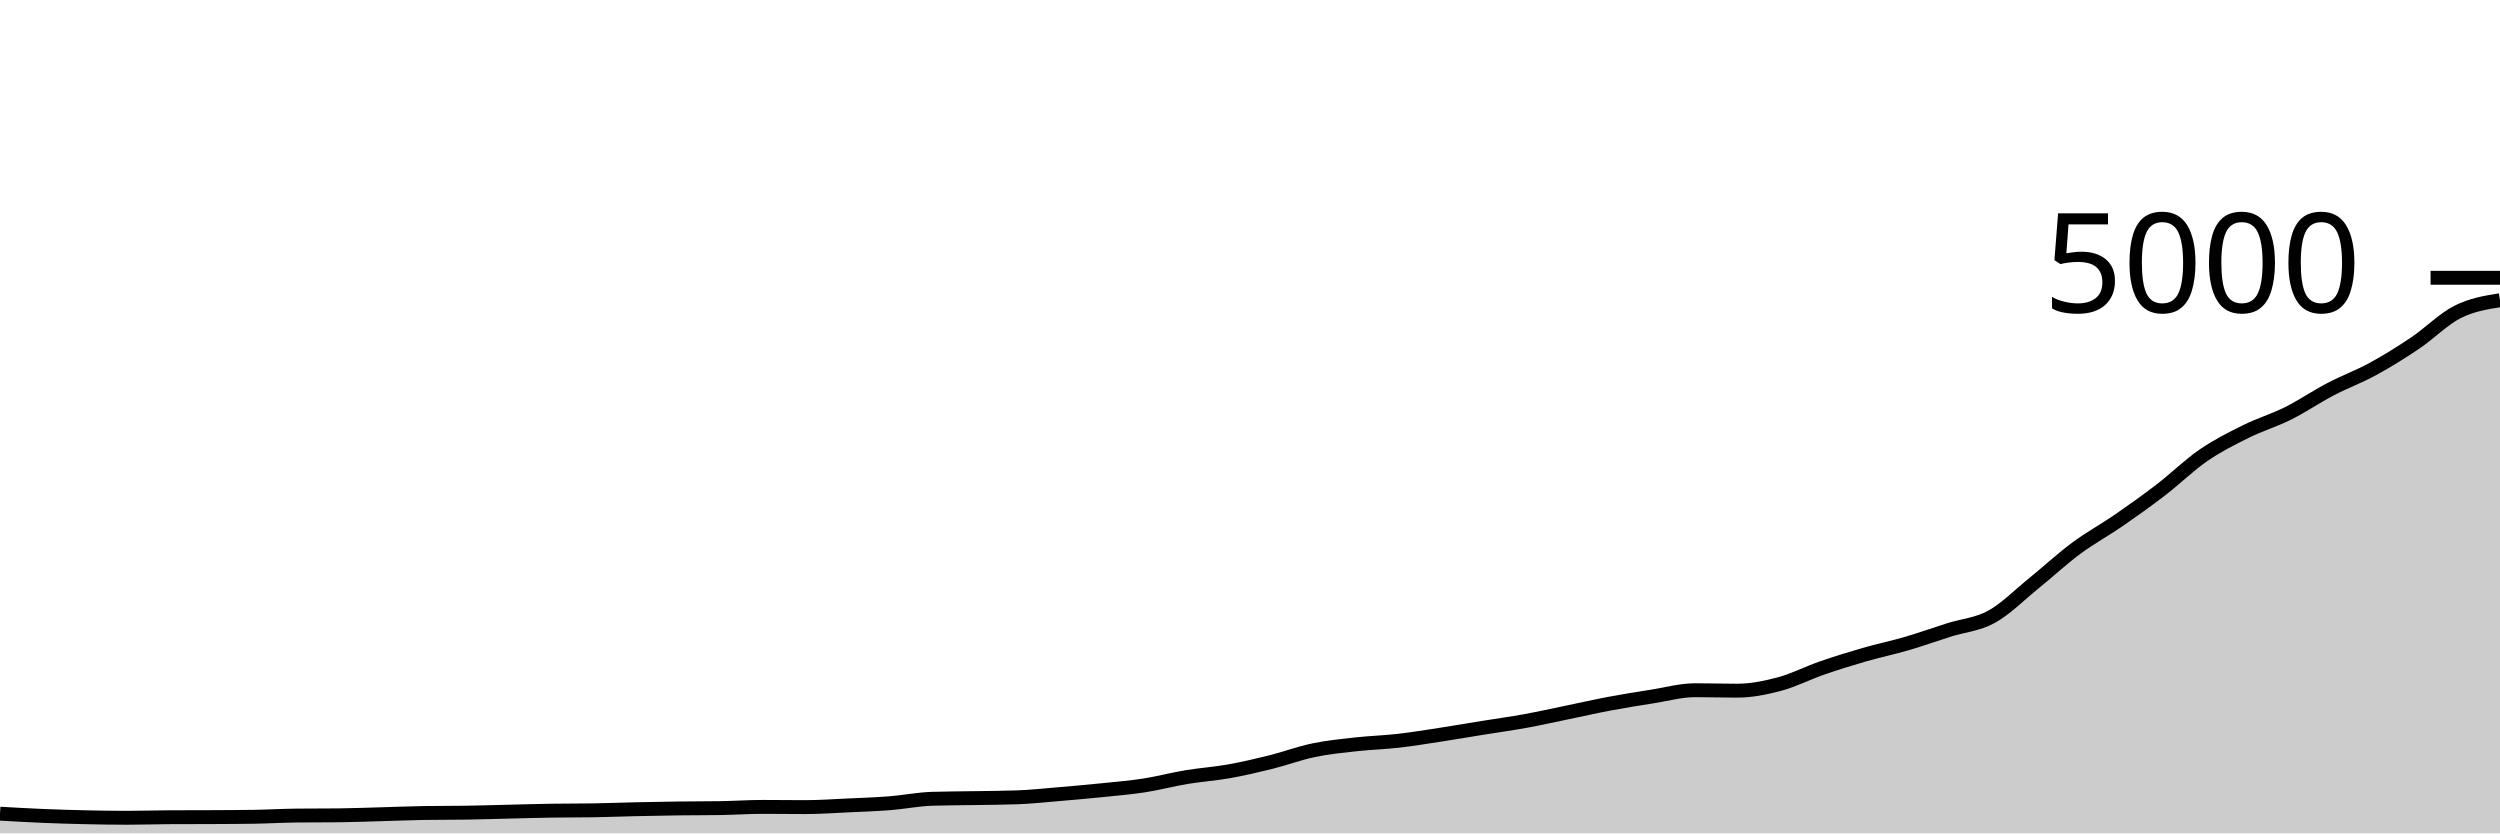
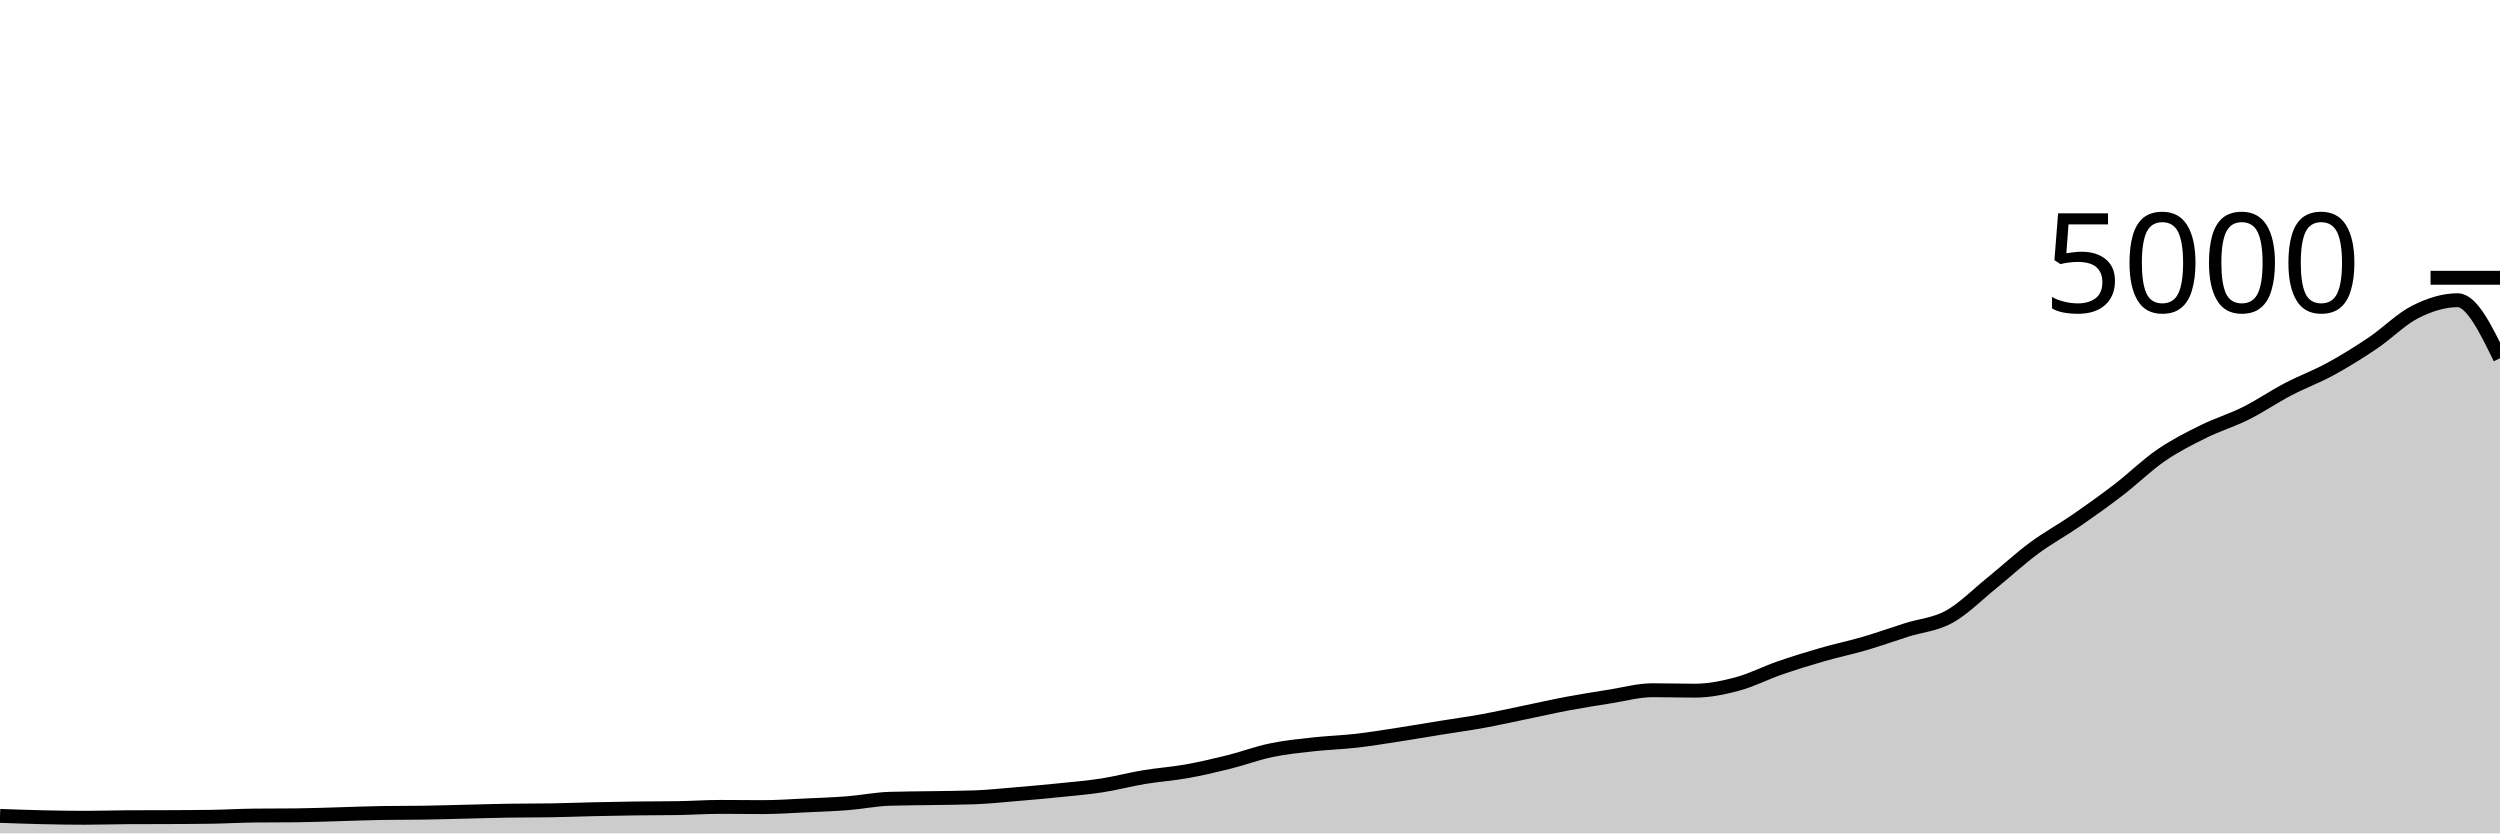
<svg xmlns="http://www.w3.org/2000/svg" viewBox="0 0 180 60">
  <g transform="translate(0,20)">
-     <path class="area" fill="rgba(0, 0, 0, 0.2)" d="M0,38.584C1.017,38.643,2.034,38.701,3.051,38.744C4.068,38.787,5.085,38.817,6.102,38.84C7.119,38.863,8.136,38.88,9.153,38.88C10.169,38.88,11.186,38.845,12.203,38.84C13.22,38.835,14.237,38.837,15.254,38.832C16.271,38.827,17.288,38.824,18.305,38.808C19.322,38.792,20.339,38.731,21.356,38.72C22.373,38.709,23.39,38.715,24.407,38.704C25.424,38.693,26.441,38.652,27.458,38.624C28.475,38.596,29.492,38.552,30.508,38.536C31.525,38.52,32.542,38.528,33.559,38.512C34.576,38.496,35.593,38.464,36.61,38.44C37.627,38.416,38.644,38.384,39.661,38.368C40.678,38.352,41.695,38.36,42.712,38.344C43.729,38.328,44.746,38.287,45.763,38.264C46.78,38.241,47.797,38.221,48.814,38.208C49.831,38.195,50.847,38.2,51.864,38.184C52.881,38.168,53.898,38.096,54.915,38.096C55.932,38.096,56.949,38.112,57.966,38.112C58.983,38.112,60,38.039,61.017,37.992C62.034,37.945,63.051,37.912,64.068,37.832C65.085,37.752,66.102,37.544,67.119,37.512C68.136,37.48,69.153,37.481,70.169,37.464C71.186,37.447,72.203,37.445,73.22,37.408C74.237,37.371,75.254,37.261,76.271,37.176C77.288,37.091,78.305,37,79.322,36.896C80.339,36.792,81.356,36.709,82.373,36.552C83.39,36.395,84.407,36.121,85.424,35.952C86.441,35.783,87.458,35.717,88.475,35.536C89.492,35.355,90.508,35.117,91.525,34.864C92.542,34.611,93.559,34.228,94.576,34.016C95.593,33.804,96.61,33.705,97.627,33.592C98.644,33.479,99.661,33.452,100.678,33.336C101.695,33.22,102.712,33.052,103.729,32.896C104.746,32.74,105.763,32.564,106.78,32.4C107.797,32.236,108.814,32.097,109.831,31.912C110.847,31.727,111.864,31.497,112.881,31.288C113.898,31.079,114.915,30.847,115.932,30.656C116.949,30.465,117.966,30.304,118.983,30.144C120,29.984,121.017,29.696,122.034,29.696C123.051,29.696,124.068,29.728,125.085,29.728C126.102,29.728,127.119,29.52,128.136,29.248C129.153,28.976,130.169,28.448,131.186,28.096C132.203,27.744,133.22,27.429,134.237,27.136C135.254,26.843,136.271,26.633,137.288,26.336C138.305,26.039,139.322,25.673,140.339,25.352C141.356,25.031,142.373,24.968,143.39,24.408C144.407,23.848,145.424,22.815,146.441,21.992C147.458,21.169,148.475,20.225,149.492,19.472C150.508,18.719,151.525,18.173,152.542,17.472C153.559,16.771,154.576,16.045,155.593,15.264C156.61,14.483,157.627,13.483,158.644,12.784C159.661,12.085,160.678,11.576,161.695,11.072C162.712,10.568,163.729,10.268,164.746,9.76C165.763,9.252,166.78,8.556,167.797,8.024C168.814,7.492,169.831,7.123,170.847,6.568C171.864,6.013,172.881,5.381,173.898,4.696C174.915,4.011,175.932,2.969,176.949,2.456C177.966,1.943,178.983,1.779,180,1.616L180,40C178.983,40,177.966,40,176.949,40C175.932,40,174.915,40,173.898,40C172.881,40,171.864,40,170.847,40C169.831,40,168.814,40,167.797,40C166.78,40,165.763,40,164.746,40C163.729,40,162.712,40,161.695,40C160.678,40,159.661,40,158.644,40C157.627,40,156.61,40,155.593,40C154.576,40,153.559,40,152.542,40C151.525,40,150.508,40,149.492,40C148.475,40,147.458,40,146.441,40C145.424,40,144.407,40,143.39,40C142.373,40,141.356,40,140.339,40C139.322,40,138.305,40,137.288,40C136.271,40,135.254,40,134.237,40C133.22,40,132.203,40,131.186,40C130.169,40,129.153,40,128.136,40C127.119,40,126.102,40,125.085,40C124.068,40,123.051,40,122.034,40C121.017,40,120,40,118.983,40C117.966,40,116.949,40,115.932,40C114.915,40,113.898,40,112.881,40C111.864,40,110.847,40,109.831,40C108.814,40,107.797,40,106.78,40C105.763,40,104.746,40,103.729,40C102.712,40,101.695,40,100.678,40C99.661,40,98.644,40,97.627,40C96.61,40,95.593,40,94.576,40C93.559,40,92.542,40,91.525,40C90.508,40,89.492,40,88.475,40C87.458,40,86.441,40,85.424,40C84.407,40,83.39,40,82.373,40C81.356,40,80.339,40,79.322,40C78.305,40,77.288,40,76.271,40C75.254,40,74.237,40,73.22,40C72.203,40,71.186,40,70.169,40C69.153,40,68.136,40,67.119,40C66.102,40,65.085,40,64.068,40C63.051,40,62.034,40,61.017,40C60,40,58.983,40,57.966,40C56.949,40,55.932,40,54.915,40C53.898,40,52.881,40,51.864,40C50.847,40,49.831,40,48.814,40C47.797,40,46.78,40,45.763,40C44.746,40,43.729,40,42.712,40C41.695,40,40.678,40,39.661,40C38.644,40,37.627,40,36.61,40C35.593,40,34.576,40,33.559,40C32.542,40,31.525,40,30.508,40C29.492,40,28.475,40,27.458,40C26.441,40,25.424,40,24.407,40C23.39,40,22.373,40,21.356,40C20.339,40,19.322,40,18.305,40C17.288,40,16.271,40,15.254,40C14.237,40,13.22,40,12.203,40C11.186,40,10.169,40,9.153,40C8.136,40,7.119,40,6.102,40C5.085,40,4.068,40,3.051,40C2.034,40,1.017,40,0,40Z" />
-     <path class="line" stroke="black" fill="none" d="M0,38.584C1.017,38.643,2.034,38.701,3.051,38.744C4.068,38.787,5.085,38.817,6.102,38.84C7.119,38.863,8.136,38.88,9.153,38.88C10.169,38.88,11.186,38.845,12.203,38.84C13.22,38.835,14.237,38.837,15.254,38.832C16.271,38.827,17.288,38.824,18.305,38.808C19.322,38.792,20.339,38.731,21.356,38.72C22.373,38.709,23.39,38.715,24.407,38.704C25.424,38.693,26.441,38.652,27.458,38.624C28.475,38.596,29.492,38.552,30.508,38.536C31.525,38.52,32.542,38.528,33.559,38.512C34.576,38.496,35.593,38.464,36.61,38.44C37.627,38.416,38.644,38.384,39.661,38.368C40.678,38.352,41.695,38.36,42.712,38.344C43.729,38.328,44.746,38.287,45.763,38.264C46.78,38.241,47.797,38.221,48.814,38.208C49.831,38.195,50.847,38.2,51.864,38.184C52.881,38.168,53.898,38.096,54.915,38.096C55.932,38.096,56.949,38.112,57.966,38.112C58.983,38.112,60,38.039,61.017,37.992C62.034,37.945,63.051,37.912,64.068,37.832C65.085,37.752,66.102,37.544,67.119,37.512C68.136,37.48,69.153,37.481,70.169,37.464C71.186,37.447,72.203,37.445,73.22,37.408C74.237,37.371,75.254,37.261,76.271,37.176C77.288,37.091,78.305,37,79.322,36.896C80.339,36.792,81.356,36.709,82.373,36.552C83.39,36.395,84.407,36.121,85.424,35.952C86.441,35.783,87.458,35.717,88.475,35.536C89.492,35.355,90.508,35.117,91.525,34.864C92.542,34.611,93.559,34.228,94.576,34.016C95.593,33.804,96.61,33.705,97.627,33.592C98.644,33.479,99.661,33.452,100.678,33.336C101.695,33.22,102.712,33.052,103.729,32.896C104.746,32.74,105.763,32.564,106.78,32.4C107.797,32.236,108.814,32.097,109.831,31.912C110.847,31.727,111.864,31.497,112.881,31.288C113.898,31.079,114.915,30.847,115.932,30.656C116.949,30.465,117.966,30.304,118.983,30.144C120,29.984,121.017,29.696,122.034,29.696C123.051,29.696,124.068,29.728,125.085,29.728C126.102,29.728,127.119,29.52,128.136,29.248C129.153,28.976,130.169,28.448,131.186,28.096C132.203,27.744,133.22,27.429,134.237,27.136C135.254,26.843,136.271,26.633,137.288,26.336C138.305,26.039,139.322,25.673,140.339,25.352C141.356,25.031,142.373,24.968,143.39,24.408C144.407,23.848,145.424,22.815,146.441,21.992C147.458,21.169,148.475,20.225,149.492,19.472C150.508,18.719,151.525,18.173,152.542,17.472C153.559,16.771,154.576,16.045,155.593,15.264C156.61,14.483,157.627,13.483,158.644,12.784C159.661,12.085,160.678,11.576,161.695,11.072C162.712,10.568,163.729,10.268,164.746,9.76C165.763,9.252,166.78,8.556,167.797,8.024C168.814,7.492,169.831,7.123,170.847,6.568C171.864,6.013,172.881,5.381,173.898,4.696C174.915,4.011,175.932,2.969,176.949,2.456C177.966,1.943,178.983,1.779,180,1.616" />
+     <path class="area" fill="rgba(0, 0, 0, 0.2)" d="M0,38.744C1.017,38.781,2.034,38.817,3.051,38.84C4.068,38.863,5.085,38.88,6.102,38.88C7.119,38.88,8.136,38.845,9.153,38.84C10.169,38.835,11.186,38.837,12.203,38.832C13.22,38.827,14.237,38.824,15.254,38.808C16.271,38.792,17.288,38.731,18.305,38.72C19.322,38.709,20.339,38.715,21.356,38.704C22.373,38.693,23.39,38.652,24.407,38.624C25.424,38.596,26.441,38.552,27.458,38.536C28.475,38.52,29.492,38.528,30.508,38.512C31.525,38.496,32.542,38.464,33.559,38.44C34.576,38.416,35.593,38.384,36.61,38.368C37.627,38.352,38.644,38.36,39.661,38.344C40.678,38.328,41.695,38.287,42.712,38.264C43.729,38.241,44.746,38.221,45.763,38.208C46.78,38.195,47.797,38.2,48.814,38.184C49.831,38.168,50.847,38.096,51.864,38.096C52.881,38.096,53.898,38.112,54.915,38.112C55.932,38.112,56.949,38.039,57.966,37.992C58.983,37.945,60,37.912,61.017,37.832C62.034,37.752,63.051,37.544,64.068,37.512C65.085,37.48,66.102,37.481,67.119,37.464C68.136,37.447,69.153,37.445,70.169,37.408C71.186,37.371,72.203,37.261,73.22,37.176C74.237,37.091,75.254,37,76.271,36.896C77.288,36.792,78.305,36.709,79.322,36.552C80.339,36.395,81.356,36.121,82.373,35.952C83.39,35.783,84.407,35.717,85.424,35.536C86.441,35.355,87.458,35.117,88.475,34.864C89.492,34.611,90.508,34.228,91.525,34.016C92.542,33.804,93.559,33.705,94.576,33.592C95.593,33.479,96.61,33.452,97.627,33.336C98.644,33.22,99.661,33.052,100.678,32.896C101.695,32.74,102.712,32.564,103.729,32.4C104.746,32.236,105.763,32.097,106.78,31.912C107.797,31.727,108.814,31.497,109.831,31.288C110.847,31.079,111.864,30.847,112.881,30.656C113.898,30.465,114.915,30.304,115.932,30.144C116.949,29.984,117.966,29.696,118.983,29.696C120,29.696,121.017,29.728,122.034,29.728C123.051,29.728,124.068,29.52,125.085,29.248C126.102,28.976,127.119,28.448,128.136,28.096C129.153,27.744,130.169,27.429,131.186,27.136C132.203,26.843,133.22,26.633,134.237,26.336C135.254,26.039,136.271,25.673,137.288,25.352C138.305,25.031,139.322,24.968,140.339,24.408C141.356,23.848,142.373,22.815,143.39,21.992C144.407,21.169,145.424,20.225,146.441,19.472C147.458,18.719,148.475,18.173,149.492,17.472C150.508,16.771,151.525,16.045,152.542,15.264C153.559,14.483,154.576,13.483,155.593,12.784C156.61,12.085,157.627,11.576,158.644,11.072C159.661,10.568,160.678,10.268,161.695,9.76C162.712,9.252,163.729,8.556,164.746,8.024C165.763,7.492,166.78,7.123,167.797,6.568C168.814,6.013,169.831,5.381,170.847,4.696C171.864,4.011,172.881,2.969,173.898,2.456C174.915,1.943,175.932,1.616,176.949,1.616C177.966,1.616,178.983,3.704,180,5.792L180,40C178.983,40,177.966,40,176.949,40C175.932,40,174.915,40,173.898,40C172.881,40,171.864,40,170.847,40C169.831,40,168.814,40,167.797,40C166.78,40,165.763,40,164.746,40C163.729,40,162.712,40,161.695,40C160.678,40,159.661,40,158.644,40C157.627,40,156.61,40,155.593,40C154.576,40,153.559,40,152.542,40C151.525,40,150.508,40,149.492,40C148.475,40,147.458,40,146.441,40C145.424,40,144.407,40,143.39,40C142.373,40,141.356,40,140.339,40C139.322,40,138.305,40,137.288,40C136.271,40,135.254,40,134.237,40C133.22,40,132.203,40,131.186,40C130.169,40,129.153,40,128.136,40C127.119,40,126.102,40,125.085,40C124.068,40,123.051,40,122.034,40C121.017,40,120,40,118.983,40C117.966,40,116.949,40,115.932,40C114.915,40,113.898,40,112.881,40C111.864,40,110.847,40,109.831,40C108.814,40,107.797,40,106.78,40C105.763,40,104.746,40,103.729,40C102.712,40,101.695,40,100.678,40C99.661,40,98.644,40,97.627,40C96.61,40,95.593,40,94.576,40C93.559,40,92.542,40,91.525,40C90.508,40,89.492,40,88.475,40C87.458,40,86.441,40,85.424,40C84.407,40,83.39,40,82.373,40C81.356,40,80.339,40,79.322,40C78.305,40,77.288,40,76.271,40C75.254,40,74.237,40,73.22,40C72.203,40,71.186,40,70.169,40C69.153,40,68.136,40,67.119,40C66.102,40,65.085,40,64.068,40C63.051,40,62.034,40,61.017,40C60,40,58.983,40,57.966,40C56.949,40,55.932,40,54.915,40C53.898,40,52.881,40,51.864,40C50.847,40,49.831,40,48.814,40C47.797,40,46.78,40,45.763,40C44.746,40,43.729,40,42.712,40C41.695,40,40.678,40,39.661,40C38.644,40,37.627,40,36.61,40C35.593,40,34.576,40,33.559,40C32.542,40,31.525,40,30.508,40C29.492,40,28.475,40,27.458,40C26.441,40,25.424,40,24.407,40C23.39,40,22.373,40,21.356,40C20.339,40,19.322,40,18.305,40C17.288,40,16.271,40,15.254,40C14.237,40,13.22,40,12.203,40C11.186,40,10.169,40,9.153,40C8.136,40,7.119,40,6.102,40C5.085,40,4.068,40,3.051,40C2.034,40,1.017,40,0,40Z" />
+     <path class="line" stroke="black" fill="none" d="M0,38.744C1.017,38.781,2.034,38.817,3.051,38.84C4.068,38.863,5.085,38.88,6.102,38.88C7.119,38.88,8.136,38.845,9.153,38.84C10.169,38.835,11.186,38.837,12.203,38.832C13.22,38.827,14.237,38.824,15.254,38.808C16.271,38.792,17.288,38.731,18.305,38.72C19.322,38.709,20.339,38.715,21.356,38.704C22.373,38.693,23.39,38.652,24.407,38.624C25.424,38.596,26.441,38.552,27.458,38.536C28.475,38.52,29.492,38.528,30.508,38.512C31.525,38.496,32.542,38.464,33.559,38.44C34.576,38.416,35.593,38.384,36.61,38.368C37.627,38.352,38.644,38.36,39.661,38.344C40.678,38.328,41.695,38.287,42.712,38.264C43.729,38.241,44.746,38.221,45.763,38.208C46.78,38.195,47.797,38.2,48.814,38.184C49.831,38.168,50.847,38.096,51.864,38.096C52.881,38.096,53.898,38.112,54.915,38.112C55.932,38.112,56.949,38.039,57.966,37.992C58.983,37.945,60,37.912,61.017,37.832C62.034,37.752,63.051,37.544,64.068,37.512C65.085,37.48,66.102,37.481,67.119,37.464C68.136,37.447,69.153,37.445,70.169,37.408C71.186,37.371,72.203,37.261,73.22,37.176C74.237,37.091,75.254,37,76.271,36.896C77.288,36.792,78.305,36.709,79.322,36.552C80.339,36.395,81.356,36.121,82.373,35.952C83.39,35.783,84.407,35.717,85.424,35.536C86.441,35.355,87.458,35.117,88.475,34.864C89.492,34.611,90.508,34.228,91.525,34.016C92.542,33.804,93.559,33.705,94.576,33.592C95.593,33.479,96.61,33.452,97.627,33.336C98.644,33.22,99.661,33.052,100.678,32.896C101.695,32.74,102.712,32.564,103.729,32.4C104.746,32.236,105.763,32.097,106.78,31.912C107.797,31.727,108.814,31.497,109.831,31.288C110.847,31.079,111.864,30.847,112.881,30.656C113.898,30.465,114.915,30.304,115.932,30.144C116.949,29.984,117.966,29.696,118.983,29.696C120,29.696,121.017,29.728,122.034,29.728C123.051,29.728,124.068,29.52,125.085,29.248C126.102,28.976,127.119,28.448,128.136,28.096C129.153,27.744,130.169,27.429,131.186,27.136C132.203,26.843,133.22,26.633,134.237,26.336C135.254,26.039,136.271,25.673,137.288,25.352C138.305,25.031,139.322,24.968,140.339,24.408C141.356,23.848,142.373,22.815,143.39,21.992C144.407,21.169,145.424,20.225,146.441,19.472C147.458,18.719,148.475,18.173,149.492,17.472C150.508,16.771,151.525,16.045,152.542,15.264C153.559,14.483,154.576,13.483,155.593,12.784C156.61,12.085,157.627,11.576,158.644,11.072C159.661,10.568,160.678,10.268,161.695,9.76C162.712,9.252,163.729,8.556,164.746,8.024C165.763,7.492,166.78,7.123,167.797,6.568C168.814,6.013,169.831,5.381,170.847,4.696C171.864,4.011,172.881,2.969,173.898,2.456C174.915,1.943,175.932,1.616,176.949,1.616C177.966,1.616,178.983,3.704,180,5.792" />
    <path class="axis-ceiling" stroke-width="1" stroke="black" fill="none" d="M175,0L180,0" />
    <text class="axis-ceiling-label" font-family="sans-serif" text-anchor="end" font-size="10px" x="170" y="2.5">5000</text>
  </g>
</svg>
